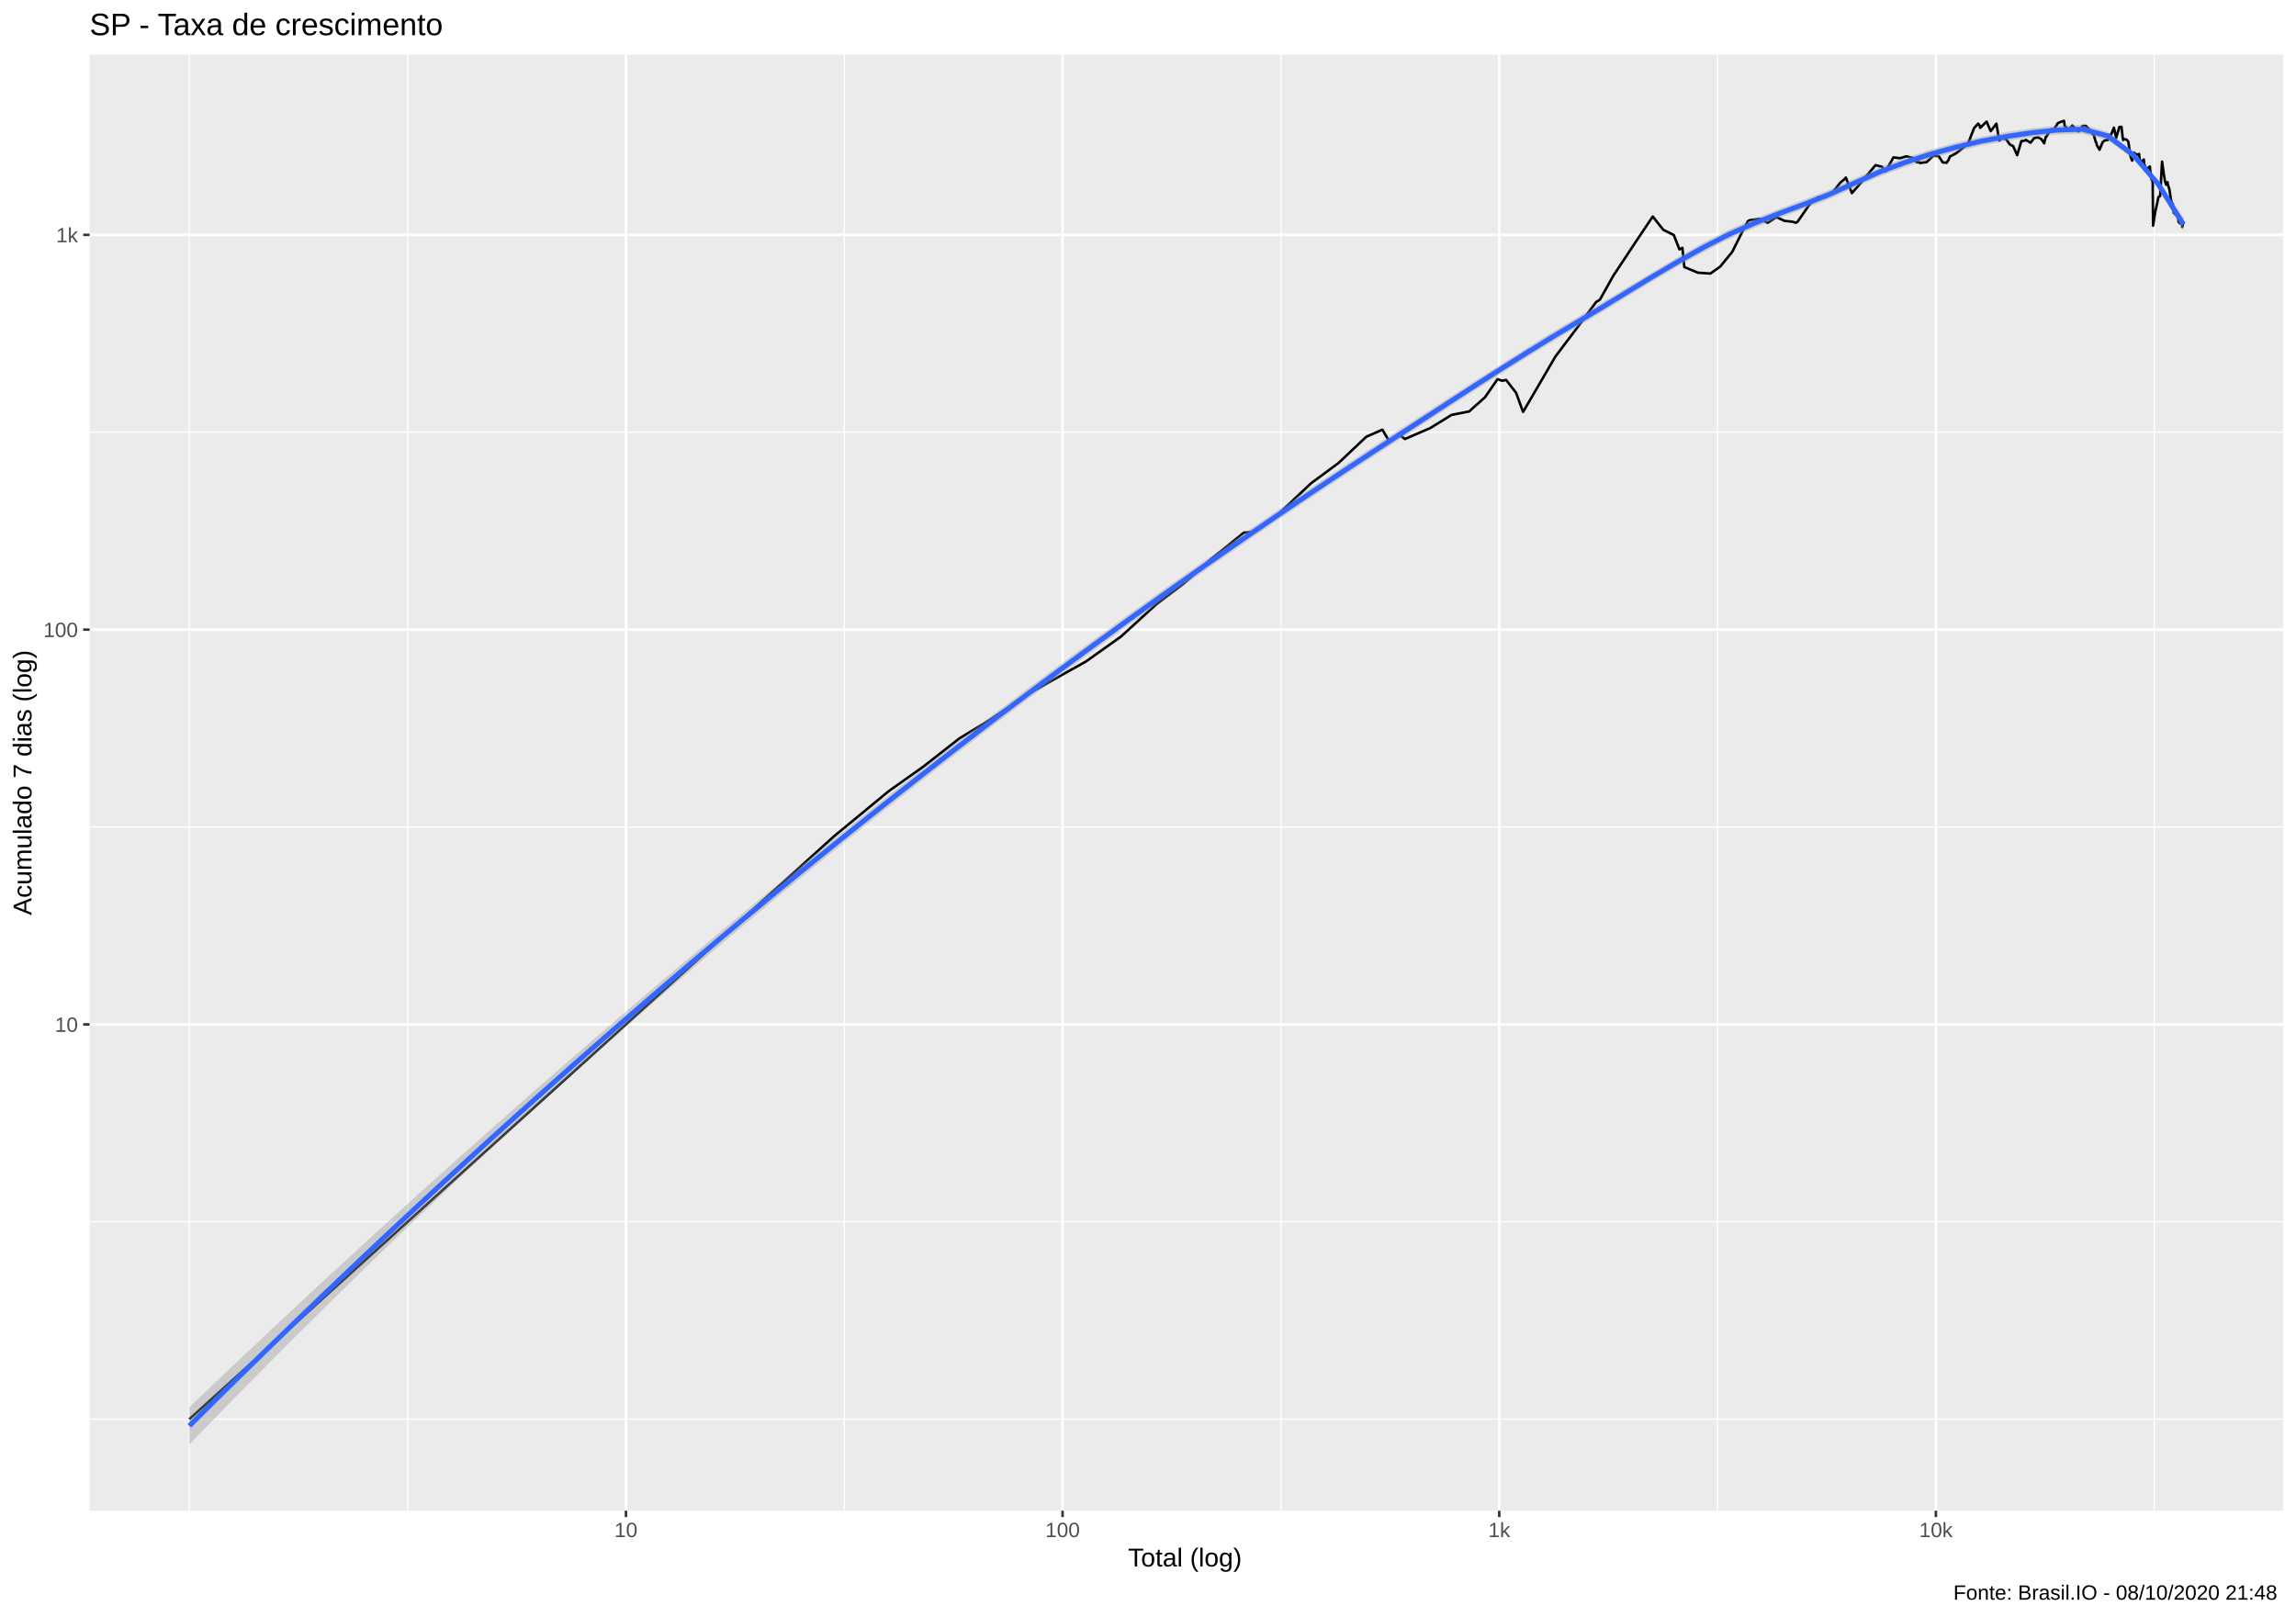
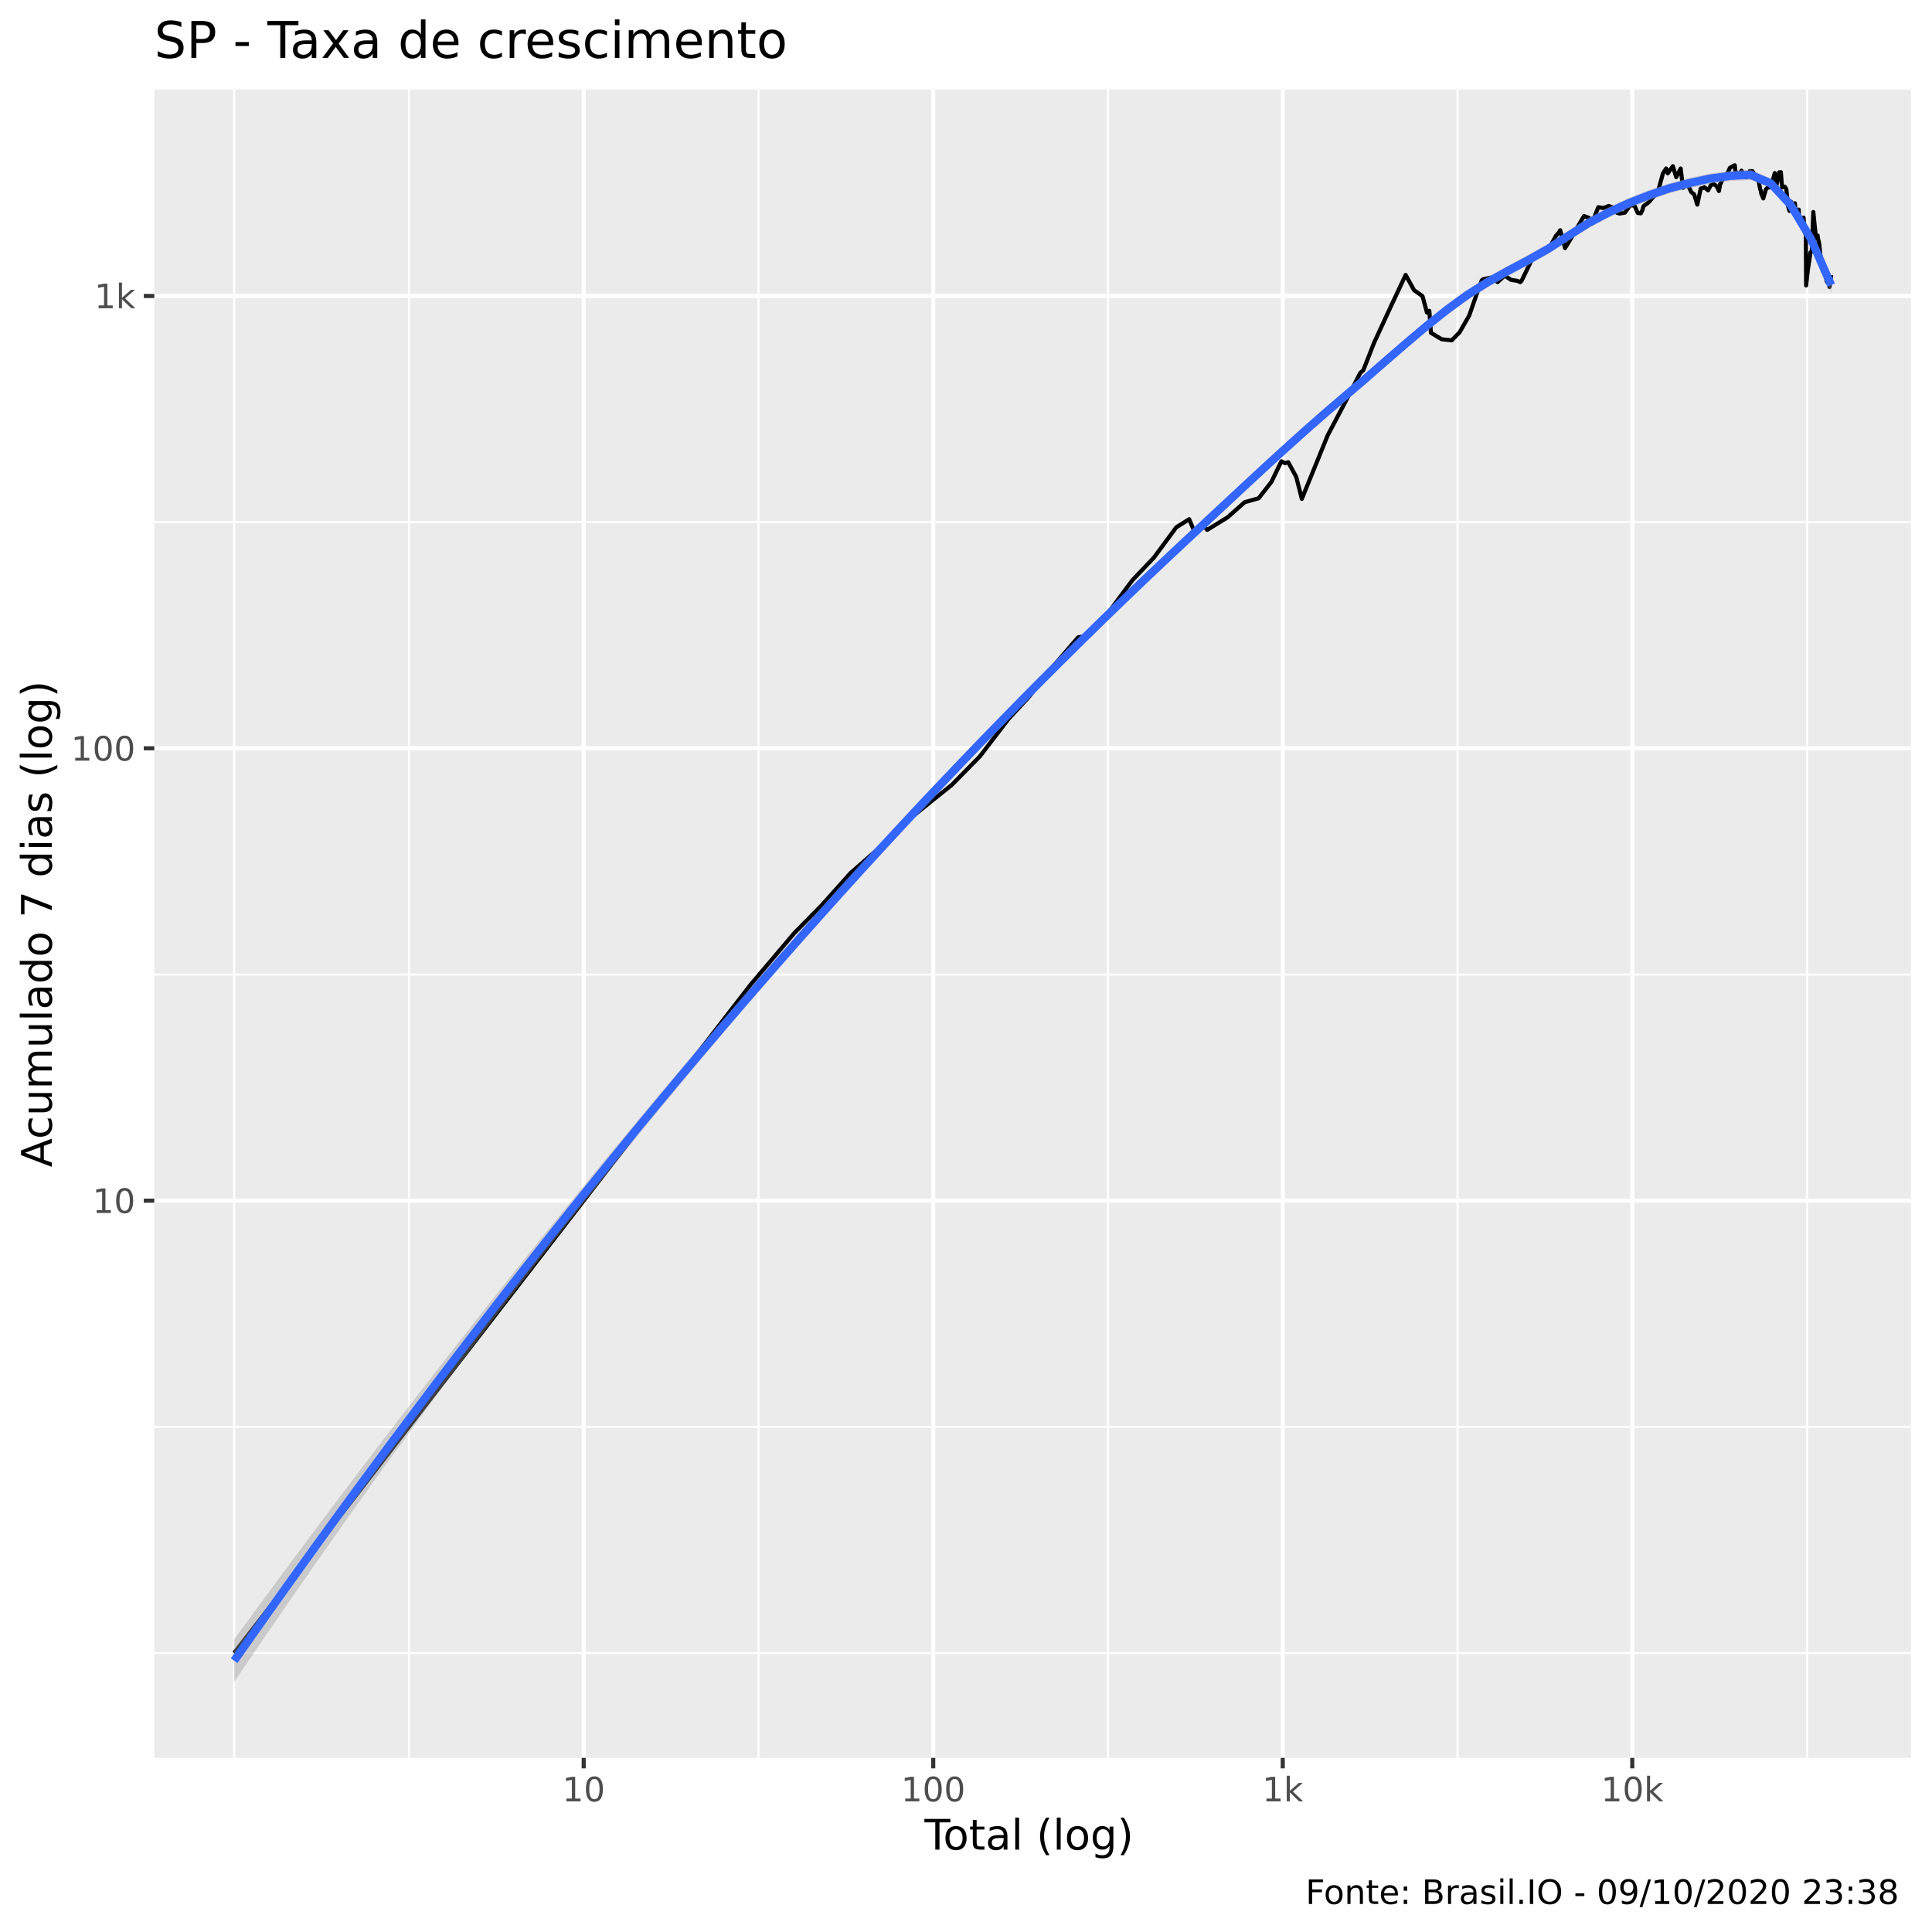
- <svg xmlns="http://www.w3.org/2000/svg" viewBox="0 0 974.25 686.25">
+ <svg xmlns="http://www.w3.org/2000/svg" viewBox="0 0 504.00 504.00">
  <defs>
    <style type="text/css">
    line, polyline, polygon, path, rect, circle {
      fill: none;
      stroke: #000000;
      stroke-linecap: round;
      stroke-linejoin: round;
      stroke-miterlimit: 10.00;
    }
  </style>
  </defs>
  <rect width="100%" height="100%" style="stroke: none; fill: #FFFFFF;" />
-   <rect x="0" y="0.00" width="974.25" height="686.25" style="stroke-width: 1.07; stroke: #FFFFFF; fill: #FFFFFF;" />
+   <rect x="0" y="0.00" width="504.00" height="504.00" style="stroke-width: 1.07; stroke: #FFFFFF; fill: #FFFFFF;" />
  <defs>
-     <clipPath id="cpMzguMDJ8OTY4Ljc3fDY0MS4xM3wyMy4xOQ==">
-       <rect x="38.02" y="23.19" width="930.75" height="617.94" />
+     <clipPath id="cpNDAuMjV8NDk4LjUyfDQ1OC41N3wyMy4zMw==">
+       <rect x="40.25" y="23.33" width="458.27" height="435.24" />
    </clipPath>
  </defs>
-   <rect x="38.02" y="23.19" width="930.75" height="617.94" style="stroke-width: 1.07; stroke: none; fill: #EBEBEB;" clip-path="url(#cpMzguMDJ8OTY4Ljc3fDY0MS4xM3wyMy4xOQ==)" />
-   <polyline points="38.02,602.30 968.77,602.30 " style="stroke-width: 0.53; stroke: #FFFFFF; stroke-linecap: butt;" clip-path="url(#cpMzguMDJ8OTY4Ljc3fDY0MS4xM3wyMy4xOQ==)" />
-   <polyline points="38.02,518.53 968.77,518.53 " style="stroke-width: 0.53; stroke: #FFFFFF; stroke-linecap: butt;" clip-path="url(#cpMzguMDJ8OTY4Ljc3fDY0MS4xM3wyMy4xOQ==)" />
-   <polyline points="38.02,350.99 968.77,350.99 " style="stroke-width: 0.53; stroke: #FFFFFF; stroke-linecap: butt;" clip-path="url(#cpMzguMDJ8OTY4Ljc3fDY0MS4xM3wyMy4xOQ==)" />
-   <polyline points="38.02,183.45 968.77,183.45 " style="stroke-width: 0.53; stroke: #FFFFFF; stroke-linecap: butt;" clip-path="url(#cpMzguMDJ8OTY4Ljc3fDY0MS4xM3wyMy4xOQ==)" />
-   <polyline points="80.33,641.13 80.33,23.19 " style="stroke-width: 0.53; stroke: #FFFFFF; stroke-linecap: butt;" clip-path="url(#cpMzguMDJ8OTY4Ljc3fDY0MS4xM3wyMy4xOQ==)" />
-   <polyline points="172.97,641.13 172.97,23.19 " style="stroke-width: 0.53; stroke: #FFFFFF; stroke-linecap: butt;" clip-path="url(#cpMzguMDJ8OTY4Ljc3fDY0MS4xM3wyMy4xOQ==)" />
-   <polyline points="358.25,641.13 358.25,23.19 " style="stroke-width: 0.53; stroke: #FFFFFF; stroke-linecap: butt;" clip-path="url(#cpMzguMDJ8OTY4Ljc3fDY0MS4xM3wyMy4xOQ==)" />
-   <polyline points="543.52,641.13 543.52,23.19 " style="stroke-width: 0.53; stroke: #FFFFFF; stroke-linecap: butt;" clip-path="url(#cpMzguMDJ8OTY4Ljc3fDY0MS4xM3wyMy4xOQ==)" />
-   <polyline points="728.80,641.13 728.80,23.19 " style="stroke-width: 0.53; stroke: #FFFFFF; stroke-linecap: butt;" clip-path="url(#cpMzguMDJ8OTY4Ljc3fDY0MS4xM3wyMy4xOQ==)" />
-   <polyline points="914.08,641.13 914.08,23.19 " style="stroke-width: 0.53; stroke: #FFFFFF; stroke-linecap: butt;" clip-path="url(#cpMzguMDJ8OTY4Ljc3fDY0MS4xM3wyMy4xOQ==)" />
-   <polyline points="38.02,434.76 968.77,434.76 " style="stroke-width: 1.07; stroke: #FFFFFF; stroke-linecap: butt;" clip-path="url(#cpMzguMDJ8OTY4Ljc3fDY0MS4xM3wyMy4xOQ==)" />
-   <polyline points="38.02,267.22 968.77,267.22 " style="stroke-width: 1.07; stroke: #FFFFFF; stroke-linecap: butt;" clip-path="url(#cpMzguMDJ8OTY4Ljc3fDY0MS4xM3wyMy4xOQ==)" />
-   <polyline points="38.02,99.68 968.77,99.68 " style="stroke-width: 1.07; stroke: #FFFFFF; stroke-linecap: butt;" clip-path="url(#cpMzguMDJ8OTY4Ljc3fDY0MS4xM3wyMy4xOQ==)" />
-   <polyline points="265.61,641.13 265.61,23.19 " style="stroke-width: 1.07; stroke: #FFFFFF; stroke-linecap: butt;" clip-path="url(#cpMzguMDJ8OTY4Ljc3fDY0MS4xM3wyMy4xOQ==)" />
-   <polyline points="450.88,641.13 450.88,23.19 " style="stroke-width: 1.07; stroke: #FFFFFF; stroke-linecap: butt;" clip-path="url(#cpMzguMDJ8OTY4Ljc3fDY0MS4xM3wyMy4xOQ==)" />
-   <polyline points="636.16,641.13 636.16,23.19 " style="stroke-width: 1.07; stroke: #FFFFFF; stroke-linecap: butt;" clip-path="url(#cpMzguMDJ8OTY4Ljc3fDY0MS4xM3wyMy4xOQ==)" />
-   <polyline points="821.44,641.13 821.44,23.19 " style="stroke-width: 1.07; stroke: #FFFFFF; stroke-linecap: butt;" clip-path="url(#cpMzguMDJ8OTY4Ljc3fDY0MS4xM3wyMy4xOQ==)" />
-   <polyline points="80.33,602.30 168.73,522.36 209.83,485.19 257.13,442.43 298.23,405.26 329.05,377.39 354.01,354.82 377.16,335.73 391.83,325.32 407.05,313.41 419.85,305.61 436.86,294.22 449.26,287.19 460.72,280.78 475.63,270.19 490.69,256.42 501.68,248.13 513.96,237.23 527.77,226.09 532.28,225.67 540.35,220.14 556.38,205.05 567.88,196.58 579.74,185.37 586.58,182.36 589.51,187.28 593.43,184.20 596.13,186.32 606.89,181.68 615.96,176.07 623.37,174.63 630.15,168.57 635.44,160.92 637.36,161.60 639.09,161.26 643.32,166.72 646.28,174.83 660.01,151.29 669.43,138.81 677.28,128.17 678.86,127.21 684.57,117.02 693.88,102.95 701.31,91.89 705.77,97.53 710.25,99.75 712.61,105.83 713.88,105.20 714.70,113.33 720.46,115.73 725.76,116.10 729.91,113.15 735.01,106.94 739.41,98.10 741.63,93.95 742.37,93.48 746.68,92.88 750.05,94.55 753.81,92.15 757.21,93.74 760.48,94.08 762.08,94.55 762.77,94.08 768.00,86.53 771.31,83.73 774.18,83.85 777.23,82.17 780.94,77.47 782.49,76.19 783.24,75.35 785.82,81.95 789.36,77.90 792.51,74.06 795.84,70.08 798.64,70.81 799.52,72.54 800.06,72.79 803.43,66.81 806.22,67.14 808.94,66.35 811.54,67.00 813.48,68.93 814.25,68.74 814.63,69.17 817.50,68.83 820.32,66.12 822.60,66.21 824.35,68.93 825.99,69.07 826.84,67.84 827.39,66.44 830.07,65.03 832.83,62.85 835.07,61.03 837.65,54.37 839.36,52.48 839.96,53.21 840.25,54.25 842.97,51.61 844.70,55.67 847.12,52.48 848.32,59.63 850.01,58.18 850.44,58.96 850.77,58.38 852.79,61.28 854.23,62.02 855.93,65.85 857.71,59.88 859.24,59.67 859.65,59.38 859.93,59.55 861.61,60.56 863.13,58.63 864.69,58.26 866.20,59.04 867.39,60.81 868.06,58.13 868.32,58.01 870.17,54.96 871.55,54.84 873.25,52.22 874.67,51.65 875.78,51.27 876.13,53.59 876.36,53.71 877.90,55.04 879.33,53.28 880.73,54.68 881.93,55.75 883.10,54.14 883.43,53.98 883.69,53.44 885.10,53.44 886.29,54.64 887.44,56.27 888.45,57.28 889.28,60.26 889.56,60.60 889.73,61.54 890.88,63.55 892.25,60.22 893.37,59.46 894.31,59.46 895.22,57.72 895.54,57.03 895.66,57.48 896.99,54.17 897.92,58.55 899.32,53.90 900.20,53.82 900.71,58.38 900.92,59.46 901.06,59.04 902.30,59.21 903.11,60.13 904.02,66.35 904.73,68.17 905.41,64.94 905.62,64.80 905.73,65.21 906.87,65.62 907.65,65.35 908.26,69.69 909.02,68.31 909.69,67.70 909.78,69.65 909.88,69.74 910.84,71.99 911.63,71.20 912.23,70.66 912.72,75.35 913.29,76.83 913.39,76.51 913.45,77.15 913.59,95.78 914.58,89.64 915.30,86.47 915.88,83.62 916.45,83.21 916.54,83.27 916.63,82.58 917.42,68.59 918.12,73.55 918.65,76.88 919.15,78.38 919.74,77.31 919.80,78.06 919.87,78.28 920.54,80.42 921.07,84.09 921.50,86.11 921.96,86.47 922.39,90.40 922.49,89.13 922.53,90.08 923.14,91.11 923.66,90.79 924.07,90.98 924.41,94.15 924.82,94.55 924.91,94.76 925.00,93.08 925.60,92.81 925.99,96.34 926.46,94.08 " style="stroke-width: 1.07; stroke-linecap: butt;" clip-path="url(#cpMzguMDJ8OTY4Ljc3fDY0MS4xM3wyMy4xOQ==)" />
-   <polygon points="80.33,597.23 91.04,587.01 101.75,576.85 112.46,566.75 123.17,556.72 133.88,546.75 144.59,536.85 155.30,527.00 166.01,517.23 176.72,507.51 187.43,497.86 198.15,488.27 208.86,478.74 219.57,469.27 230.28,459.87 240.99,450.53 251.70,441.25 262.41,432.03 273.12,422.88 283.83,413.79 294.54,404.77 305.25,395.81 315.96,386.92 326.67,378.10 337.38,369.35 348.09,360.67 358.80,352.07 369.51,343.53 380.22,335.08 390.94,326.69 401.65,318.39 412.36,310.16 423.07,302.01 433.78,293.94 444.49,285.94 455.20,278.02 465.91,270.19 476.62,262.43 487.33,254.75 498.04,247.15 508.75,239.62 519.46,232.16 530.17,224.77 540.88,217.44 551.59,210.19 562.30,203.01 573.02,195.91 583.73,188.90 594.44,181.95 605.15,175.01 615.86,168.08 626.57,161.18 637.28,154.34 647.99,147.59 658.70,140.99 669.41,134.58 680.12,128.20 690.83,121.72 701.54,115.25 712.25,108.92 722.96,102.91 733.67,97.45 744.38,92.80 755.09,88.65 765.81,84.63 776.52,80.44 787.23,75.65 797.94,70.85 808.65,66.90 819.36,63.46 830.07,60.51 840.78,58.03 851.49,55.99 862.20,54.42 872.91,53.33 883.62,52.94 894.33,55.87 905.04,64.04 915.75,76.64 926.46,92.46 926.46,97.94 915.75,79.51 905.04,67.21 894.33,59.49 883.62,56.76 872.91,57.07 862.20,58.22 851.49,59.84 840.78,61.75 830.07,64.37 819.36,67.26 808.65,70.78 797.94,74.75 787.23,79.45 776.52,84.33 765.81,88.51 755.09,92.46 744.38,96.68 733.67,101.46 722.96,106.95 712.25,112.90 701.54,119.20 690.83,125.71 680.12,132.27 669.41,138.70 658.70,145.08 647.99,151.64 637.28,158.37 626.57,165.22 615.86,172.18 605.15,179.18 594.44,186.18 583.73,193.14 573.02,200.15 562.30,207.24 551.59,214.41 540.88,221.65 530.17,228.99 519.46,236.40 508.75,243.90 498.04,251.48 487.33,259.14 476.62,266.88 465.91,274.69 455.20,282.57 444.49,290.52 433.78,298.56 423.07,306.67 412.36,314.86 401.65,323.14 390.94,331.49 380.22,339.93 369.51,348.45 358.80,357.05 348.09,365.74 337.38,374.51 326.67,383.37 315.96,392.32 305.25,401.36 294.54,410.49 283.83,419.71 273.12,429.02 262.41,438.43 251.70,447.93 240.99,457.53 230.28,467.23 219.57,477.02 208.86,486.91 198.15,496.89 187.43,506.97 176.72,517.15 166.01,527.42 155.30,537.79 144.59,548.26 133.88,558.82 123.17,569.47 112.46,580.22 101.75,591.07 91.04,602.01 80.33,613.04 " style="stroke-width: 0.00; stroke: none; fill: #999999; fill-opacity: 0.40;" clip-path="url(#cpMzguMDJ8OTY4Ljc3fDY0MS4xM3wyMy4xOQ==)" />
-   <polyline points="80.33,597.23 91.04,587.01 101.75,576.85 112.46,566.75 123.17,556.72 133.88,546.75 144.59,536.85 155.30,527.00 166.01,517.23 176.72,507.51 187.43,497.86 198.15,488.27 208.86,478.74 219.57,469.27 230.28,459.87 240.99,450.53 251.70,441.25 262.41,432.03 273.12,422.88 283.83,413.79 294.54,404.77 305.25,395.81 315.96,386.92 326.67,378.10 337.38,369.35 348.09,360.67 358.80,352.07 369.51,343.53 380.22,335.08 390.94,326.69 401.65,318.39 412.36,310.16 423.07,302.01 433.78,293.94 444.49,285.94 455.20,278.02 465.91,270.19 476.62,262.43 487.33,254.75 498.04,247.15 508.75,239.62 519.46,232.16 530.17,224.77 540.88,217.44 551.59,210.19 562.30,203.01 573.02,195.91 583.73,188.90 594.44,181.95 605.15,175.01 615.86,168.08 626.57,161.18 637.28,154.34 647.99,147.59 658.70,140.99 669.41,134.58 680.12,128.20 690.83,121.72 701.54,115.25 712.25,108.92 722.96,102.91 733.67,97.45 744.38,92.80 755.09,88.65 765.81,84.63 776.52,80.44 787.23,75.65 797.94,70.85 808.65,66.90 819.36,63.46 830.07,60.51 840.78,58.03 851.49,55.99 862.20,54.42 872.91,53.33 883.62,52.94 894.33,55.87 905.04,64.04 915.75,76.64 926.46,92.46 " style="stroke-width: 2.13; stroke: none;" clip-path="url(#cpMzguMDJ8OTY4Ljc3fDY0MS4xM3wyMy4xOQ==)" />
-   <polyline points="926.46,97.94 915.75,79.51 905.04,67.21 894.33,59.49 883.62,56.76 872.91,57.07 862.20,58.22 851.49,59.84 840.78,61.75 830.07,64.37 819.36,67.26 808.65,70.78 797.94,74.75 787.23,79.45 776.52,84.33 765.81,88.51 755.09,92.46 744.38,96.68 733.67,101.46 722.96,106.95 712.25,112.90 701.54,119.20 690.83,125.71 680.12,132.27 669.41,138.70 658.70,145.08 647.99,151.64 637.28,158.37 626.57,165.22 615.86,172.18 605.15,179.18 594.44,186.18 583.73,193.14 573.02,200.15 562.30,207.24 551.59,214.41 540.88,221.65 530.17,228.99 519.46,236.40 508.75,243.90 498.04,251.48 487.33,259.14 476.62,266.88 465.91,274.69 455.20,282.57 444.49,290.52 433.78,298.56 423.07,306.67 412.36,314.86 401.65,323.14 390.94,331.49 380.22,339.93 369.51,348.45 358.80,357.05 348.09,365.74 337.38,374.51 326.67,383.37 315.96,392.32 305.25,401.36 294.54,410.49 283.83,419.71 273.12,429.02 262.41,438.43 251.70,447.93 240.99,457.53 230.28,467.23 219.57,477.02 208.86,486.91 198.15,496.89 187.43,506.97 176.72,517.15 166.01,527.42 155.30,537.79 144.59,548.26 133.88,558.82 123.17,569.47 112.46,580.22 101.75,591.07 91.04,602.01 80.33,613.04 " style="stroke-width: 2.13; stroke: none;" clip-path="url(#cpMzguMDJ8OTY4Ljc3fDY0MS4xM3wyMy4xOQ==)" />
-   <polyline points="80.33,605.14 91.04,594.51 101.75,583.96 112.46,573.49 123.17,563.10 133.88,552.78 144.59,542.55 155.30,532.40 166.01,522.32 176.72,512.33 187.43,502.42 198.15,492.58 208.86,482.82 219.57,473.15 230.28,463.55 240.99,454.03 251.70,444.59 262.41,435.23 273.12,425.95 283.83,416.75 294.54,407.63 305.25,398.59 315.96,389.62 326.67,380.74 337.38,371.93 348.09,363.21 358.80,354.56 369.51,345.99 380.22,337.50 390.94,329.09 401.65,320.76 412.36,312.51 423.07,304.34 433.78,296.25 444.49,288.23 455.20,280.30 465.91,272.44 476.62,264.65 487.33,256.95 498.04,249.31 508.75,241.76 519.46,234.28 530.17,226.88 540.88,219.55 551.59,212.30 562.30,205.13 573.02,198.03 583.73,191.02 594.44,184.06 605.15,177.10 615.86,170.13 626.57,163.20 637.28,156.35 647.99,149.62 658.70,143.03 669.41,136.64 680.12,130.24 690.83,123.71 701.54,117.22 712.25,110.91 722.96,104.93 733.67,99.46 744.38,94.74 755.09,90.55 765.81,86.57 776.52,82.38 787.23,77.55 797.94,72.80 808.65,68.84 819.36,65.36 830.07,62.44 840.78,59.89 851.49,57.92 862.20,56.32 872.91,55.20 883.62,54.85 894.33,57.68 905.04,65.62 915.75,78.07 926.46,95.20 " style="stroke-width: 2.13; stroke: #3366FF; stroke-linecap: butt;" clip-path="url(#cpMzguMDJ8OTY4Ljc3fDY0MS4xM3wyMy4xOQ==)" />
+   <rect x="40.25" y="23.33" width="458.27" height="435.24" style="stroke-width: 1.07; stroke: none; fill: #EBEBEB;" clip-path="url(#cpNDAuMjV8NDk4LjUyfDQ1OC41N3wyMy4zMw==)" />
+   <polyline points="40.25,431.23 498.52,431.23 " style="stroke-width: 0.53; stroke: #FFFFFF; stroke-linecap: butt;" clip-path="url(#cpNDAuMjV8NDk4LjUyfDQ1OC41N3wyMy4zMw==)" />
+   <polyline points="40.25,372.22 498.52,372.22 " style="stroke-width: 0.53; stroke: #FFFFFF; stroke-linecap: butt;" clip-path="url(#cpNDAuMjV8NDk4LjUyfDQ1OC41N3wyMy4zMw==)" />
+   <polyline points="40.25,254.22 498.52,254.22 " style="stroke-width: 0.53; stroke: #FFFFFF; stroke-linecap: butt;" clip-path="url(#cpNDAuMjV8NDk4LjUyfDQ1OC41N3wyMy4zMw==)" />
+   <polyline points="40.25,136.21 498.52,136.21 " style="stroke-width: 0.53; stroke: #FFFFFF; stroke-linecap: butt;" clip-path="url(#cpNDAuMjV8NDk4LjUyfDQ1OC41N3wyMy4zMw==)" />
+   <polyline points="61.08,458.57 61.08,23.33 " style="stroke-width: 0.53; stroke: #FFFFFF; stroke-linecap: butt;" clip-path="url(#cpNDAuMjV8NDk4LjUyfDQ1OC41N3wyMy4zMw==)" />
+   <polyline points="106.68,458.57 106.68,23.33 " style="stroke-width: 0.53; stroke: #FFFFFF; stroke-linecap: butt;" clip-path="url(#cpNDAuMjV8NDk4LjUyfDQ1OC41N3wyMy4zMw==)" />
+   <polyline points="197.86,458.57 197.86,23.33 " style="stroke-width: 0.53; stroke: #FFFFFF; stroke-linecap: butt;" clip-path="url(#cpNDAuMjV8NDk4LjUyfDQ1OC41N3wyMy4zMw==)" />
+   <polyline points="289.04,458.57 289.04,23.33 " style="stroke-width: 0.53; stroke: #FFFFFF; stroke-linecap: butt;" clip-path="url(#cpNDAuMjV8NDk4LjUyfDQ1OC41N3wyMy4zMw==)" />
+   <polyline points="380.22,458.57 380.22,23.33 " style="stroke-width: 0.53; stroke: #FFFFFF; stroke-linecap: butt;" clip-path="url(#cpNDAuMjV8NDk4LjUyfDQ1OC41N3wyMy4zMw==)" />
+   <polyline points="471.40,458.57 471.40,23.33 " style="stroke-width: 0.53; stroke: #FFFFFF; stroke-linecap: butt;" clip-path="url(#cpNDAuMjV8NDk4LjUyfDQ1OC41N3wyMy4zMw==)" />
+   <polyline points="40.25,313.22 498.52,313.22 " style="stroke-width: 1.07; stroke: #FFFFFF; stroke-linecap: butt;" clip-path="url(#cpNDAuMjV8NDk4LjUyfDQ1OC41N3wyMy4zMw==)" />
+   <polyline points="40.25,195.21 498.52,195.21 " style="stroke-width: 1.07; stroke: #FFFFFF; stroke-linecap: butt;" clip-path="url(#cpNDAuMjV8NDk4LjUyfDQ1OC41N3wyMy4zMw==)" />
+   <polyline points="40.25,77.21 498.52,77.21 " style="stroke-width: 1.07; stroke: #FFFFFF; stroke-linecap: butt;" clip-path="url(#cpNDAuMjV8NDk4LjUyfDQ1OC41N3wyMy4zMw==)" />
+   <polyline points="152.27,458.57 152.27,23.33 " style="stroke-width: 1.07; stroke: #FFFFFF; stroke-linecap: butt;" clip-path="url(#cpNDAuMjV8NDk4LjUyfDQ1OC41N3wyMy4zMw==)" />
+   <polyline points="243.45,458.57 243.45,23.33 " style="stroke-width: 1.07; stroke: #FFFFFF; stroke-linecap: butt;" clip-path="url(#cpNDAuMjV8NDk4LjUyfDQ1OC41N3wyMy4zMw==)" />
+   <polyline points="334.63,458.57 334.63,23.33 " style="stroke-width: 1.07; stroke: #FFFFFF; stroke-linecap: butt;" clip-path="url(#cpNDAuMjV8NDk4LjUyfDQ1OC41N3wyMy4zMw==)" />
+   <polyline points="425.81,458.57 425.81,23.33 " style="stroke-width: 1.07; stroke: #FFFFFF; stroke-linecap: butt;" clip-path="url(#cpNDAuMjV8NDk4LjUyfDQ1OC41N3wyMy4zMw==)" />
+   <polyline points="61.08,431.23 104.59,374.92 124.82,348.74 148.09,318.62 168.32,292.44 183.49,272.81 195.77,256.92 207.16,243.47 214.38,236.14 221.88,227.75 228.17,222.25 236.54,214.23 242.65,209.28 248.29,204.76 255.62,197.31 263.04,187.61 268.44,181.77 274.49,174.09 281.28,166.24 283.51,165.95 287.48,162.05 295.36,151.42 301.02,145.46 306.86,137.56 310.23,135.44 311.67,138.91 313.60,136.74 314.92,138.23 320.22,134.97 324.69,131.01 328.33,129.99 331.67,125.73 334.27,120.34 335.22,120.82 336.07,120.58 338.15,124.42 339.61,130.14 346.36,113.56 351.00,104.77 354.86,97.27 355.64,96.60 358.45,89.42 363.03,79.51 366.69,71.72 368.88,75.69 371.09,77.26 372.25,81.54 372.87,81.09 373.28,86.82 376.11,88.51 378.72,88.77 380.76,86.69 383.27,82.32 385.44,76.09 386.53,73.17 386.89,72.84 389.02,72.41 390.68,73.59 392.53,71.90 394.20,73.02 395.81,73.26 396.59,73.59 396.93,73.26 399.51,67.95 401.14,65.98 402.55,66.06 404.05,64.88 405.88,61.56 406.64,60.66 407.01,60.07 408.28,64.71 410.02,61.86 411.57,59.16 413.21,56.36 414.58,56.87 415.02,58.09 415.29,58.27 416.94,54.06 418.32,54.28 419.66,53.73 420.93,54.19 421.89,55.55 422.27,55.41 422.45,55.71 423.87,55.48 425.26,53.57 426.38,53.63 427.24,55.55 428.04,55.65 428.47,54.78 428.73,53.80 430.05,52.80 431.42,51.26 432.52,49.98 433.79,45.29 434.63,43.96 434.92,44.47 435.07,45.21 436.40,43.35 437.26,46.21 438.44,43.96 439.04,49.00 439.87,47.97 440.08,48.53 440.24,48.12 441.23,50.16 441.94,50.68 442.78,53.38 443.66,49.17 444.41,49.03 444.61,48.82 444.75,48.94 445.58,49.65 446.32,48.29 447.09,48.03 447.84,48.58 448.42,49.83 448.75,47.94 448.88,47.86 449.79,45.71 450.47,45.62 451.30,43.77 452.00,43.38 452.55,43.11 452.72,44.74 452.83,44.83 453.59,45.76 454.30,44.53 454.99,45.51 455.58,46.26 456.15,45.13 456.32,45.02 456.44,44.64 457.14,44.64 457.72,45.48 458.29,46.63 458.79,47.34 459.20,49.44 459.33,49.68 459.41,50.34 459.98,51.76 460.66,49.41 461.21,48.88 461.67,48.88 462.12,47.65 462.27,47.17 462.33,47.48 462.99,45.15 463.45,48.23 464.14,44.96 464.57,44.91 464.82,48.12 464.92,48.88 464.99,48.58 465.60,48.70 466.00,49.35 466.45,53.73 466.80,55.01 467.13,52.74 467.24,52.64 467.29,52.93 467.85,53.21 468.23,53.02 468.53,56.09 468.91,55.11 469.24,54.68 469.28,56.05 469.33,56.12 469.80,57.71 470.19,57.15 470.49,56.77 470.73,60.07 471.01,61.11 471.06,60.89 471.09,61.33 471.16,74.46 471.65,70.13 472.00,67.90 472.28,65.89 472.56,65.61 472.61,65.65 472.66,65.16 473.04,55.31 473.39,58.80 473.65,61.15 473.89,62.21 474.18,61.45 474.21,61.98 474.25,62.13 474.58,63.64 474.84,66.22 475.05,67.65 475.28,67.90 475.49,70.67 475.54,69.78 475.56,70.45 475.86,71.17 476.11,70.94 476.32,71.08 476.48,73.31 476.68,73.59 476.73,73.74 476.77,72.55 477.07,72.37 477.26,74.85 477.49,73.26 477.69,71.77 " style="stroke-width: 1.07; stroke-linecap: butt;" clip-path="url(#cpNDAuMjV8NDk4LjUyfDQ1OC41N3wyMy4zMw==)" />
+   <polygon points="61.08,427.66 66.36,420.46 71.63,413.30 76.91,406.18 82.18,399.11 87.45,392.09 92.73,385.11 98.00,378.18 103.27,371.28 108.55,364.44 113.82,357.64 119.09,350.88 124.37,344.16 129.64,337.49 134.91,330.87 140.19,324.28 145.46,317.75 150.73,311.25 156.01,304.80 161.28,298.40 166.55,292.04 171.83,285.73 177.10,279.47 182.37,273.25 187.65,267.08 192.92,260.97 198.20,254.90 203.47,248.89 208.74,242.93 214.02,237.03 219.29,231.17 224.56,225.38 229.84,219.63 235.11,213.95 240.38,208.31 245.66,202.73 250.93,197.21 256.20,191.75 261.48,186.34 266.75,180.98 272.02,175.67 277.30,170.42 282.57,165.21 287.84,160.05 293.12,154.94 298.39,149.89 303.67,144.88 308.94,139.94 314.21,135.04 319.49,130.15 324.76,125.27 330.03,120.41 335.31,115.59 340.58,110.84 345.85,106.18 351.13,101.67 356.40,97.18 361.67,92.61 366.95,88.05 372.22,83.59 377.49,79.37 382.77,75.53 388.04,72.27 393.31,69.35 398.59,66.52 403.86,63.56 409.13,60.17 414.41,56.80 419.68,54.04 424.96,51.62 430.23,49.56 435.50,47.81 440.78,46.38 446.05,45.27 451.32,44.58 456.60,44.23 461.87,46.52 467.14,52.38 472.42,61.31 477.69,72.46 477.69,76.31 472.42,63.33 467.14,54.60 461.87,49.05 456.60,46.95 451.32,47.20 446.05,47.91 440.78,49.10 435.50,50.43 430.23,52.27 424.96,54.30 419.68,56.77 414.41,59.55 409.13,62.85 403.86,66.29 398.59,69.26 393.31,72.03 388.04,75.00 382.77,78.36 377.49,82.21 372.22,86.39 366.95,90.83 361.67,95.41 356.40,100.04 351.13,104.57 345.85,109.07 340.58,113.69 335.31,118.42 330.03,123.25 324.76,128.15 319.49,133.09 314.21,138.02 308.94,142.92 303.67,147.86 298.39,152.86 293.12,157.91 287.84,163.01 282.57,168.18 277.30,173.40 272.02,178.68 266.75,184.03 261.48,189.42 256.20,194.87 250.93,200.38 245.66,205.93 240.38,211.54 235.11,217.20 229.84,222.91 224.56,228.69 219.29,234.52 214.02,240.40 208.74,246.35 203.47,252.35 198.20,258.41 192.92,264.53 187.65,270.71 182.37,276.96 177.10,283.26 171.83,289.63 166.55,296.06 161.28,302.56 156.01,309.12 150.73,315.75 145.46,322.45 140.19,329.21 134.91,336.04 129.64,342.94 124.37,349.91 119.09,356.94 113.82,364.05 108.55,371.22 103.27,378.46 98.00,385.76 92.73,393.14 87.45,400.58 82.18,408.09 76.91,415.66 71.63,423.30 66.36,431.01 61.08,438.79 " style="stroke-width: 0.00; stroke: none; fill: #999999; fill-opacity: 0.40;" clip-path="url(#cpNDAuMjV8NDk4LjUyfDQ1OC41N3wyMy4zMw==)" />
+   <polyline points="61.08,427.66 66.36,420.46 71.63,413.30 76.91,406.18 82.18,399.11 87.45,392.09 92.73,385.11 98.00,378.18 103.27,371.28 108.55,364.44 113.82,357.64 119.09,350.88 124.37,344.16 129.64,337.49 134.91,330.87 140.19,324.28 145.46,317.75 150.73,311.25 156.01,304.80 161.28,298.40 166.55,292.04 171.83,285.73 177.10,279.47 182.37,273.25 187.65,267.08 192.92,260.97 198.20,254.90 203.47,248.89 208.74,242.93 214.02,237.03 219.29,231.17 224.56,225.38 229.84,219.63 235.11,213.95 240.38,208.31 245.66,202.73 250.93,197.21 256.20,191.75 261.48,186.34 266.75,180.98 272.02,175.67 277.30,170.42 282.57,165.21 287.84,160.05 293.12,154.94 298.39,149.89 303.67,144.88 308.94,139.94 314.21,135.04 319.49,130.15 324.76,125.27 330.03,120.41 335.31,115.59 340.58,110.84 345.85,106.18 351.13,101.67 356.40,97.18 361.67,92.61 366.95,88.05 372.22,83.59 377.49,79.37 382.77,75.53 388.04,72.27 393.31,69.35 398.59,66.52 403.86,63.56 409.13,60.17 414.41,56.80 419.68,54.04 424.96,51.62 430.23,49.56 435.50,47.81 440.78,46.38 446.05,45.27 451.32,44.58 456.60,44.23 461.87,46.52 467.14,52.38 472.42,61.31 477.69,72.46 " style="stroke-width: 2.13; stroke: none;" clip-path="url(#cpNDAuMjV8NDk4LjUyfDQ1OC41N3wyMy4zMw==)" />
+   <polyline points="477.69,76.31 472.42,63.33 467.14,54.60 461.87,49.05 456.60,46.95 451.32,47.20 446.05,47.91 440.78,49.10 435.50,50.43 430.23,52.27 424.96,54.30 419.68,56.77 414.41,59.55 409.13,62.85 403.86,66.29 398.59,69.26 393.31,72.03 388.04,75.00 382.77,78.36 377.49,82.21 372.22,86.39 366.95,90.83 361.67,95.41 356.40,100.04 351.13,104.57 345.85,109.07 340.58,113.69 335.31,118.42 330.03,123.25 324.76,128.15 319.49,133.09 314.21,138.02 308.94,142.92 303.67,147.86 298.39,152.86 293.12,157.91 287.84,163.01 282.57,168.18 277.30,173.40 272.02,178.68 266.75,184.03 261.48,189.42 256.20,194.87 250.93,200.38 245.66,205.93 240.38,211.54 235.11,217.20 229.84,222.91 224.56,228.69 219.29,234.52 214.02,240.40 208.74,246.35 203.47,252.35 198.20,258.41 192.92,264.53 187.65,270.71 182.37,276.96 177.10,283.26 171.83,289.63 166.55,296.06 161.28,302.56 156.01,309.12 150.73,315.75 145.46,322.45 140.19,329.21 134.91,336.04 129.64,342.94 124.37,349.91 119.09,356.94 113.82,364.05 108.55,371.22 103.27,378.46 98.00,385.76 92.73,393.14 87.45,400.58 82.18,408.09 76.91,415.66 71.63,423.30 66.36,431.01 61.08,438.79 " style="stroke-width: 2.13; stroke: none;" clip-path="url(#cpNDAuMjV8NDk4LjUyfDQ1OC41N3wyMy4zMw==)" />
+   <polyline points="61.08,433.23 66.36,425.74 71.63,418.30 76.91,410.92 82.18,403.60 87.45,396.33 92.73,389.12 98.00,381.97 103.27,374.87 108.55,367.83 113.82,360.84 119.09,353.91 124.37,347.04 129.64,340.22 134.91,333.45 140.19,326.75 145.46,320.10 150.73,313.50 156.01,306.96 161.28,300.48 166.55,294.05 171.83,287.68 177.10,281.36 182.37,275.10 187.65,268.90 192.92,262.75 198.20,256.66 203.47,250.62 208.74,244.64 214.02,238.71 219.29,232.84 224.56,227.03 229.84,221.27 235.11,215.57 240.38,209.92 245.66,204.33 250.93,198.80 256.20,193.31 261.48,187.88 266.75,182.50 272.02,177.18 277.30,171.91 282.57,166.69 287.84,161.53 293.12,156.42 298.39,151.37 303.67,146.37 308.94,141.43 314.21,136.53 319.49,131.62 324.76,126.71 330.03,121.83 335.31,117.01 340.58,112.26 345.85,107.63 351.13,103.12 356.40,98.61 361.67,94.01 366.95,89.44 372.22,84.99 377.49,80.79 382.77,76.94 388.04,73.63 393.31,70.69 398.59,67.89 403.86,64.92 409.13,61.51 414.41,58.17 419.68,55.40 424.96,52.96 430.23,50.91 435.50,49.12 440.78,47.74 446.05,46.59 451.32,45.89 456.60,45.59 461.87,47.78 467.14,53.49 472.42,62.32 477.69,74.38 " style="stroke-width: 2.13; stroke: #3366FF; stroke-linecap: butt;" clip-path="url(#cpNDAuMjV8NDk4LjUyfDQ1OC41N3wyMy4zMw==)" />
  <defs>
-     <clipPath id="cpMC4wMHw5NzQuMjV8Njg2LjI1fDAuMDA=">
-       <rect x="0.00" y="0.00" width="974.25" height="686.25" />
+     <clipPath id="cpMC4wMHw1MDQuMDB8NTA0LjAwfDAuMDA=">
+       <rect x="0.00" y="0.00" width="504.00" height="504.00" />
    </clipPath>
  </defs>
-   <g clip-path="url(#cpMC4wMHw5NzQuMjV8Njg2LjI1fDAuMDA=)">
-     <text x="23.30" y="437.91" style="font-size: 8.80px; fill: #4D4D4D; font-family: Arial;" textLength="9.79px" lengthAdjust="spacingAndGlyphs">10</text>
+   <g clip-path="url(#cpMC4wMHw1MDQuMDB8NTA0LjAwfDAuMDA=)">
+     <text x="24.13" y="316.43" style="font-size: 8.80px; fill: #4D4D4D; font-family: DejaVu Sans;" textLength="11.20px" lengthAdjust="spacingAndGlyphs">10</text>
  </g>
-   <g clip-path="url(#cpMC4wMHw5NzQuMjV8Njg2LjI1fDAuMDA=)">
-     <text x="18.41" y="270.37" style="font-size: 8.80px; fill: #4D4D4D; font-family: Arial;" textLength="14.68px" lengthAdjust="spacingAndGlyphs">100</text>
+   <g clip-path="url(#cpMC4wMHw1MDQuMDB8NTA0LjAwfDAuMDA=)">
+     <text x="18.53" y="198.42" style="font-size: 8.80px; fill: #4D4D4D; font-family: DejaVu Sans;" textLength="16.80px" lengthAdjust="spacingAndGlyphs">100</text>
  </g>
-   <g clip-path="url(#cpMC4wMHw5NzQuMjV8Njg2LjI1fDAuMDA=)">
-     <text x="23.80" y="102.83" style="font-size: 8.80px; fill: #4D4D4D; font-family: Arial;" textLength="9.29px" lengthAdjust="spacingAndGlyphs">1k</text>
+   <g clip-path="url(#cpMC4wMHw1MDQuMDB8NTA0LjAwfDAuMDA=)">
+     <text x="24.63" y="80.41" style="font-size: 8.80px; fill: #4D4D4D; font-family: DejaVu Sans;" textLength="10.69px" lengthAdjust="spacingAndGlyphs">1k</text>
  </g>
-   <polyline points="35.28,434.76 38.02,434.76 " style="stroke-width: 1.07; stroke: #333333; stroke-linecap: butt;" clip-path="url(#cpMC4wMHw5NzQuMjV8Njg2LjI1fDAuMDA=)" />
-   <polyline points="35.28,267.22 38.02,267.22 " style="stroke-width: 1.07; stroke: #333333; stroke-linecap: butt;" clip-path="url(#cpMC4wMHw5NzQuMjV8Njg2LjI1fDAuMDA=)" />
-   <polyline points="35.28,99.68 38.02,99.68 " style="stroke-width: 1.07; stroke: #333333; stroke-linecap: butt;" clip-path="url(#cpMC4wMHw5NzQuMjV8Njg2LjI1fDAuMDA=)" />
-   <polyline points="265.61,643.87 265.61,641.13 " style="stroke-width: 1.07; stroke: #333333; stroke-linecap: butt;" clip-path="url(#cpMC4wMHw5NzQuMjV8Njg2LjI1fDAuMDA=)" />
-   <polyline points="450.88,643.87 450.88,641.13 " style="stroke-width: 1.07; stroke: #333333; stroke-linecap: butt;" clip-path="url(#cpMC4wMHw5NzQuMjV8Njg2LjI1fDAuMDA=)" />
-   <polyline points="636.16,643.87 636.16,641.13 " style="stroke-width: 1.07; stroke: #333333; stroke-linecap: butt;" clip-path="url(#cpMC4wMHw5NzQuMjV8Njg2LjI1fDAuMDA=)" />
-   <polyline points="821.44,643.87 821.44,641.13 " style="stroke-width: 1.07; stroke: #333333; stroke-linecap: butt;" clip-path="url(#cpMC4wMHw5NzQuMjV8Njg2LjI1fDAuMDA=)" />
-   <g clip-path="url(#cpMC4wMHw5NzQuMjV8Njg2LjI1fDAuMDA=)">
-     <text x="260.71" y="652.36" style="font-size: 8.80px; fill: #4D4D4D; font-family: Arial;" textLength="9.79px" lengthAdjust="spacingAndGlyphs">10</text>
+   <polyline points="37.51,313.22 40.25,313.22 " style="stroke-width: 1.07; stroke: #333333; stroke-linecap: butt;" clip-path="url(#cpMC4wMHw1MDQuMDB8NTA0LjAwfDAuMDA=)" />
+   <polyline points="37.51,195.21 40.25,195.21 " style="stroke-width: 1.07; stroke: #333333; stroke-linecap: butt;" clip-path="url(#cpMC4wMHw1MDQuMDB8NTA0LjAwfDAuMDA=)" />
+   <polyline points="37.51,77.21 40.25,77.21 " style="stroke-width: 1.07; stroke: #333333; stroke-linecap: butt;" clip-path="url(#cpMC4wMHw1MDQuMDB8NTA0LjAwfDAuMDA=)" />
+   <polyline points="152.27,461.31 152.27,458.57 " style="stroke-width: 1.07; stroke: #333333; stroke-linecap: butt;" clip-path="url(#cpMC4wMHw1MDQuMDB8NTA0LjAwfDAuMDA=)" />
+   <polyline points="243.45,461.31 243.45,458.57 " style="stroke-width: 1.07; stroke: #333333; stroke-linecap: butt;" clip-path="url(#cpMC4wMHw1MDQuMDB8NTA0LjAwfDAuMDA=)" />
+   <polyline points="334.63,461.31 334.63,458.57 " style="stroke-width: 1.07; stroke: #333333; stroke-linecap: butt;" clip-path="url(#cpMC4wMHw1MDQuMDB8NTA0LjAwfDAuMDA=)" />
+   <polyline points="425.81,461.31 425.81,458.57 " style="stroke-width: 1.07; stroke: #333333; stroke-linecap: butt;" clip-path="url(#cpMC4wMHw1MDQuMDB8NTA0LjAwfDAuMDA=)" />
+   <g clip-path="url(#cpMC4wMHw1MDQuMDB8NTA0LjAwfDAuMDA=)">
+     <text x="146.67" y="469.92" style="font-size: 8.80px; fill: #4D4D4D; font-family: DejaVu Sans;" textLength="11.20px" lengthAdjust="spacingAndGlyphs">10</text>
  </g>
-   <g clip-path="url(#cpMC4wMHw5NzQuMjV8Njg2LjI1fDAuMDA=)">
-     <text x="443.54" y="652.36" style="font-size: 8.80px; fill: #4D4D4D; font-family: Arial;" textLength="14.68px" lengthAdjust="spacingAndGlyphs">100</text>
+   <g clip-path="url(#cpMC4wMHw1MDQuMDB8NTA0LjAwfDAuMDA=)">
+     <text x="235.05" y="469.92" style="font-size: 8.80px; fill: #4D4D4D; font-family: DejaVu Sans;" textLength="16.80px" lengthAdjust="spacingAndGlyphs">100</text>
  </g>
-   <g clip-path="url(#cpMC4wMHw5NzQuMjV8Njg2LjI1fDAuMDA=)">
-     <text x="631.52" y="652.36" style="font-size: 8.80px; fill: #4D4D4D; font-family: Arial;" textLength="9.29px" lengthAdjust="spacingAndGlyphs">1k</text>
+   <g clip-path="url(#cpMC4wMHw1MDQuMDB8NTA0LjAwfDAuMDA=)">
+     <text x="329.28" y="469.92" style="font-size: 8.80px; fill: #4D4D4D; font-family: DejaVu Sans;" textLength="10.69px" lengthAdjust="spacingAndGlyphs">1k</text>
  </g>
-   <g clip-path="url(#cpMC4wMHw5NzQuMjV8Njg2LjI1fDAuMDA=)">
-     <text x="814.35" y="652.36" style="font-size: 8.80px; fill: #4D4D4D; font-family: Arial;" textLength="14.19px" lengthAdjust="spacingAndGlyphs">10k</text>
+   <g clip-path="url(#cpMC4wMHw1MDQuMDB8NTA0LjAwfDAuMDA=)">
+     <text x="417.66" y="469.92" style="font-size: 8.80px; fill: #4D4D4D; font-family: DejaVu Sans;" textLength="16.29px" lengthAdjust="spacingAndGlyphs">10k</text>
  </g>
-   <g clip-path="url(#cpMC4wMHw5NzQuMjV8Njg2LjI1fDAuMDA=)">
-     <text x="478.64" y="664.82" style="font-size: 11.00px; font-family: Arial;" textLength="49.52px" lengthAdjust="spacingAndGlyphs">Total (log)</text>
+   <g clip-path="url(#cpMC4wMHw1MDQuMDB8NTA0LjAwfDAuMDA=)">
+     <text x="241.18" y="482.51" style="font-size: 11.00px; font-family: DejaVu Sans;" textLength="56.41px" lengthAdjust="spacingAndGlyphs">Total (log)</text>
  </g>
-   <g clip-path="url(#cpMC4wMHw5NzQuMjV8Njg2LjI1fDAuMDA=)">
-     <text transform="translate(13.35,388.41) rotate(-90)" style="font-size: 11.00px; font-family: Arial;" textLength="112.50px" lengthAdjust="spacingAndGlyphs">Acumulado 7 dias (log)</text>
+   <g clip-path="url(#cpMC4wMHw1MDQuMDB8NTA0LjAwfDAuMDA=)">
+     <text transform="translate(13.50,304.49) rotate(-90)" style="font-size: 11.00px; font-family: DejaVu Sans;" textLength="127.09px" lengthAdjust="spacingAndGlyphs">Acumulado 7 dias (log)</text>
  </g>
-   <g clip-path="url(#cpMC4wMHw5NzQuMjV8Njg2LjI1fDAuMDA=)">
-     <text x="38.02" y="14.93" style="font-size: 13.20px; font-family: Arial;" textLength="151.86px" lengthAdjust="spacingAndGlyphs">SP - Taxa de crescimento</text>
+   <g clip-path="url(#cpMC4wMHw1MDQuMDB8NTA0LjAwfDAuMDA=)">
+     <text x="40.25" y="15.10" style="font-size: 13.20px; font-family: DejaVu Sans;" textLength="167.64px" lengthAdjust="spacingAndGlyphs">SP - Taxa de crescimento</text>
  </g>
-   <g clip-path="url(#cpMC4wMHw5NzQuMjV8Njg2LjI1fDAuMDA=)">
-     <text x="828.86" y="678.92" style="font-size: 8.80px; font-family: Arial;" textLength="139.91px" lengthAdjust="spacingAndGlyphs">Fonte: Brasil.IO -  08/10/2020 21:48</text>
+   <g clip-path="url(#cpMC4wMHw1MDQuMDB8NTA0LjAwfDAuMDA=)">
+     <text x="340.58" y="496.69" style="font-size: 8.80px; font-family: DejaVu Sans;" textLength="157.94px" lengthAdjust="spacingAndGlyphs">Fonte: Brasil.IO -  09/10/2020 23:38</text>
  </g>
</svg>
